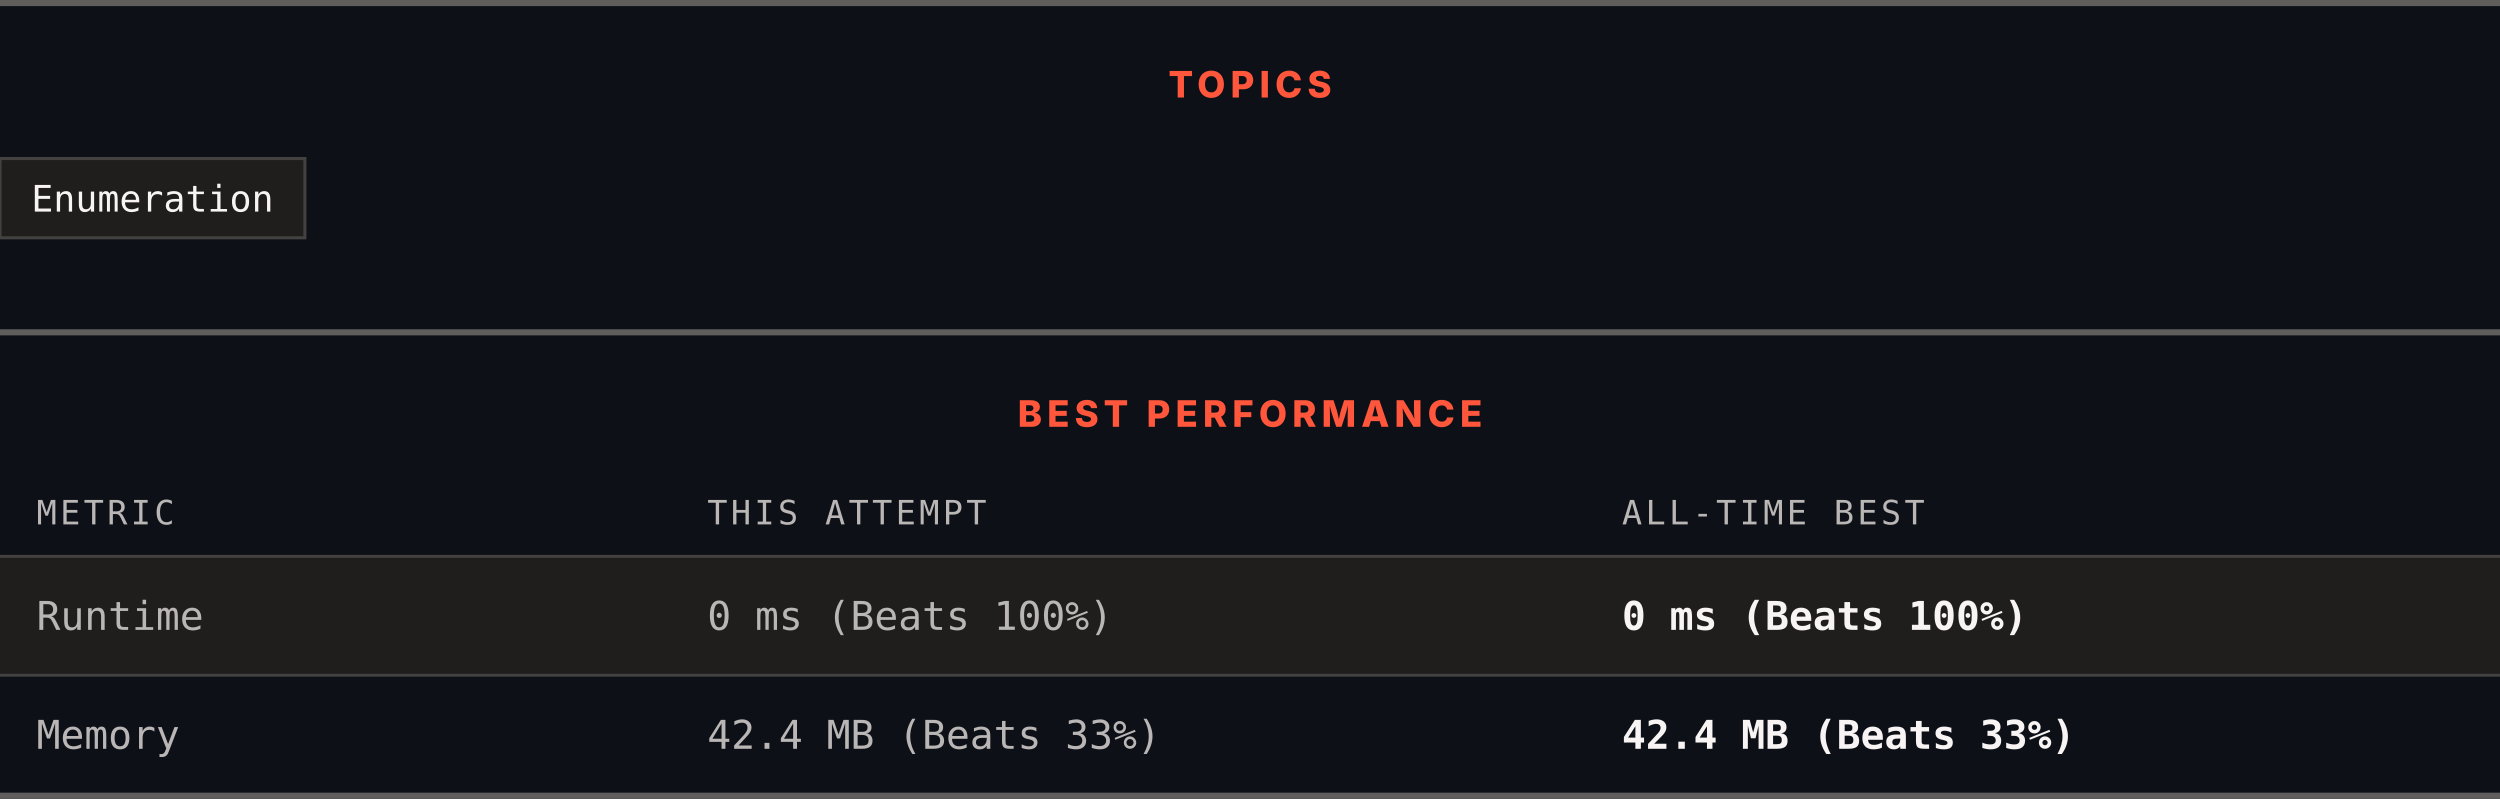
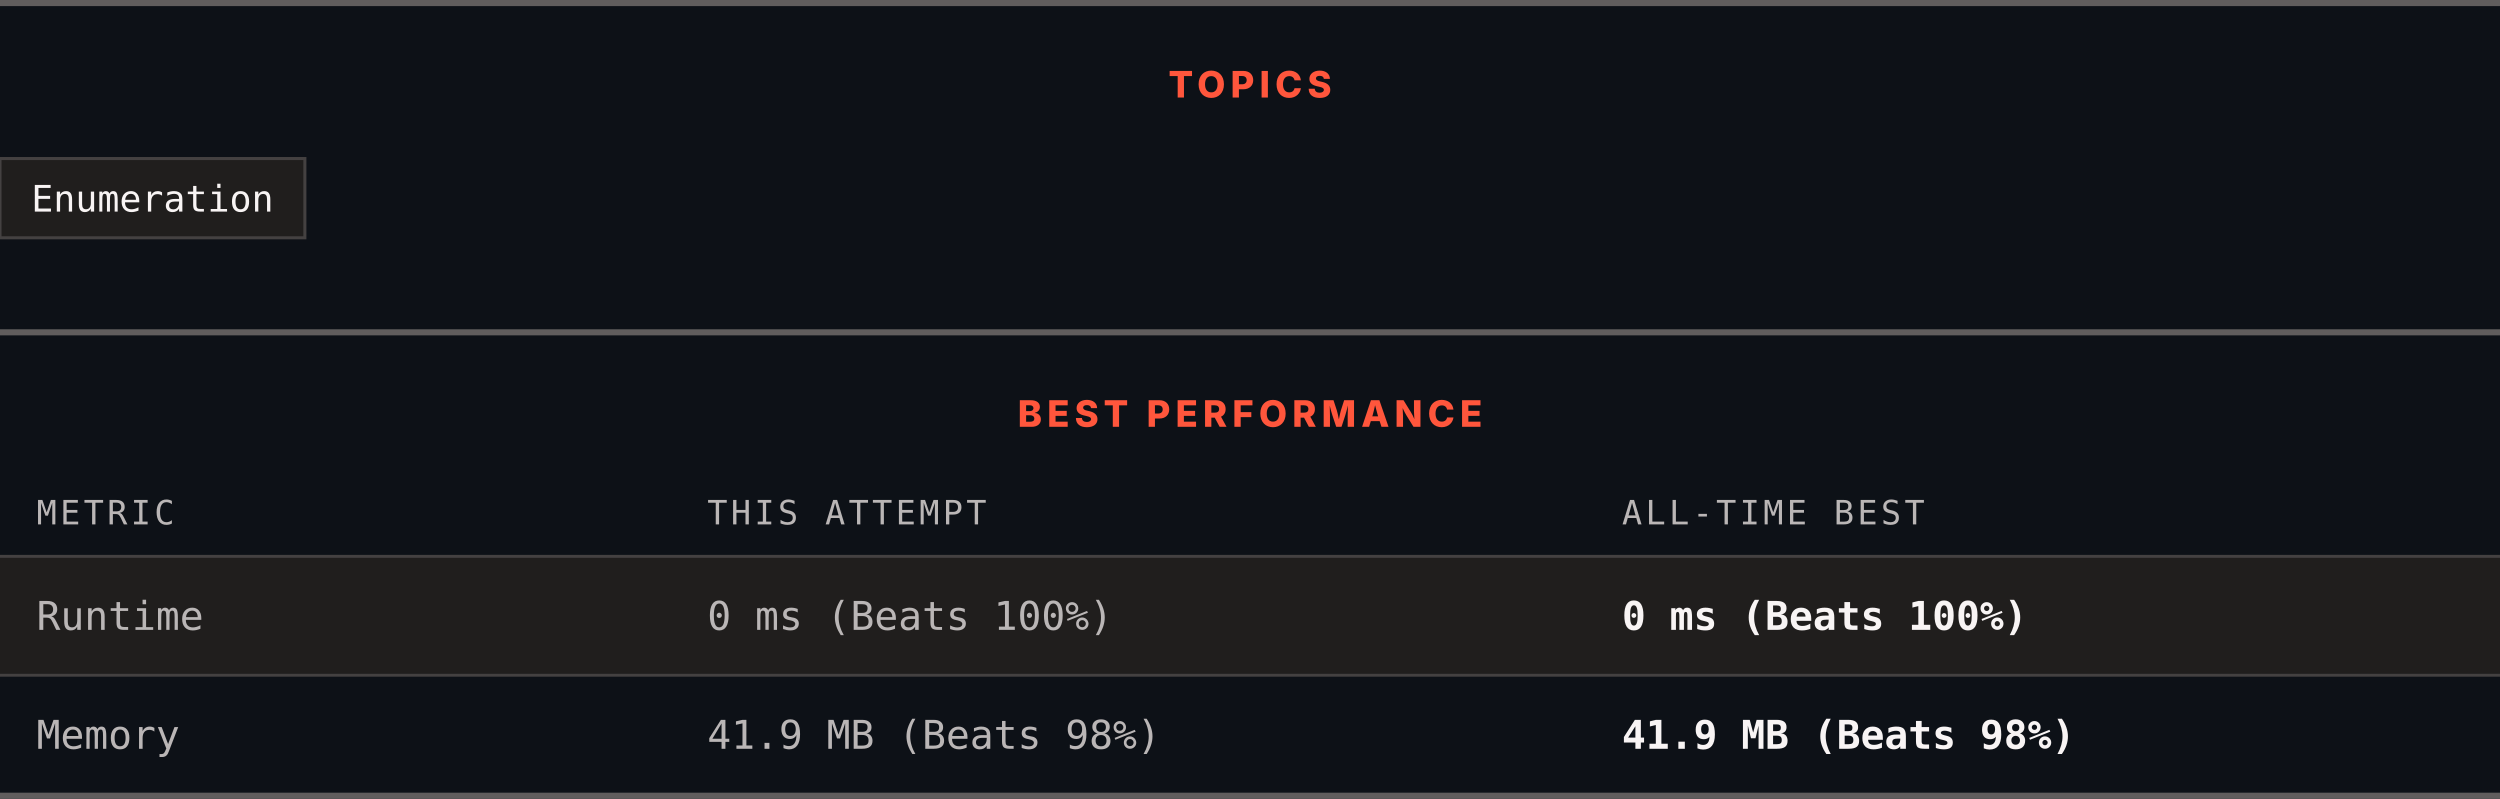
<svg xmlns="http://www.w3.org/2000/svg" width="820" height="262" viewBox="0 0 820 262" role="img" aria-label="Topics and best performance">
  <rect width="820" height="262" fill="#0d1117" />
  <rect x="0" y="0" width="820" height="2" fill="#605d5d" />
  <text x="410" y="32" text-anchor="middle" font-family="Archivo, system-ui, -apple-system, Segoe UI, sans-serif" font-size="12" font-weight="800" letter-spacing="1.68" fill="#ff563c">TOPICS</text>
  <rect x="0" y="52" width="100" height="26" fill="#201e1d" stroke="#444141" />
  <text x="50" y="69.4" text-anchor="middle" font-family="ui-monospace, SFMono-Regular, Menlo, Consolas, monospace" font-size="12" fill="#f8f4f4">Enumeration</text>
  <rect x="0" y="108" width="820" height="2" fill="#605d5d" />
  <text x="410" y="140" text-anchor="middle" font-family="Archivo, system-ui, -apple-system, Segoe UI, sans-serif" font-size="12" font-weight="800" letter-spacing="1.68" fill="#ff563c">BEST PERFORMANCE</text>
  <text x="12" y="172" font-family="ui-monospace, SFMono-Regular, Menlo, Consolas, monospace" font-size="11" letter-spacing="1.1" fill="#bab6b6">METRIC</text>
  <text x="232" y="172" font-family="ui-monospace, SFMono-Regular, Menlo, Consolas, monospace" font-size="11" letter-spacing="1.1" fill="#bab6b6">THIS ATTEMPT</text>
  <text x="532" y="172" font-family="ui-monospace, SFMono-Regular, Menlo, Consolas, monospace" font-size="11" letter-spacing="1.1" fill="#bab6b6">ALL-TIME BEST</text>
  <rect x="0" y="182" width="820" height="1" fill="#444141" />
  <rect x="0" y="183" width="820" height="38" fill="#201e1d" />
  <text x="12" y="206.6" font-family="ui-monospace, SFMono-Regular, Menlo, Consolas, monospace" font-size="13" fill="#bab6b6">Runtime</text>
  <text x="232" y="206.6" font-family="ui-monospace, SFMono-Regular, Menlo, Consolas, monospace" font-size="13" fill="#bab6b6">0 ms (Beats 100%)</text>
  <text x="532" y="206.6" font-family="ui-monospace, SFMono-Regular, Menlo, Consolas, monospace" font-size="13" font-weight="700" fill="#f8f4f4">0 ms (Beats 100%)</text>
  <rect x="0" y="221" width="820" height="1" fill="#444141" />
  <rect x="0" y="222" width="820" height="38" fill="#0d1117" />
  <text x="12" y="245.6" font-family="ui-monospace, SFMono-Regular, Menlo, Consolas, monospace" font-size="13" fill="#bab6b6">Memory</text>
-   <text x="232" y="245.6" font-family="ui-monospace, SFMono-Regular, Menlo, Consolas, monospace" font-size="13" fill="#bab6b6">42.4 MB (Beats 33%)</text>
-   <text x="532" y="245.6" font-family="ui-monospace, SFMono-Regular, Menlo, Consolas, monospace" font-size="13" font-weight="700" fill="#f8f4f4">42.4 MB (Beats 33%)</text>
+   <text x="232" y="245.6" font-family="ui-monospace, SFMono-Regular, Menlo, Consolas, monospace" font-size="13" fill="#bab6b6">41.9 MB (Beats 98%)</text>
+   <text x="532" y="245.6" font-family="ui-monospace, SFMono-Regular, Menlo, Consolas, monospace" font-size="13" font-weight="700" fill="#f8f4f4">41.9 MB (Beats 98%)</text>
  <rect x="0" y="260" width="820" height="2" fill="#605d5d" />
</svg>
